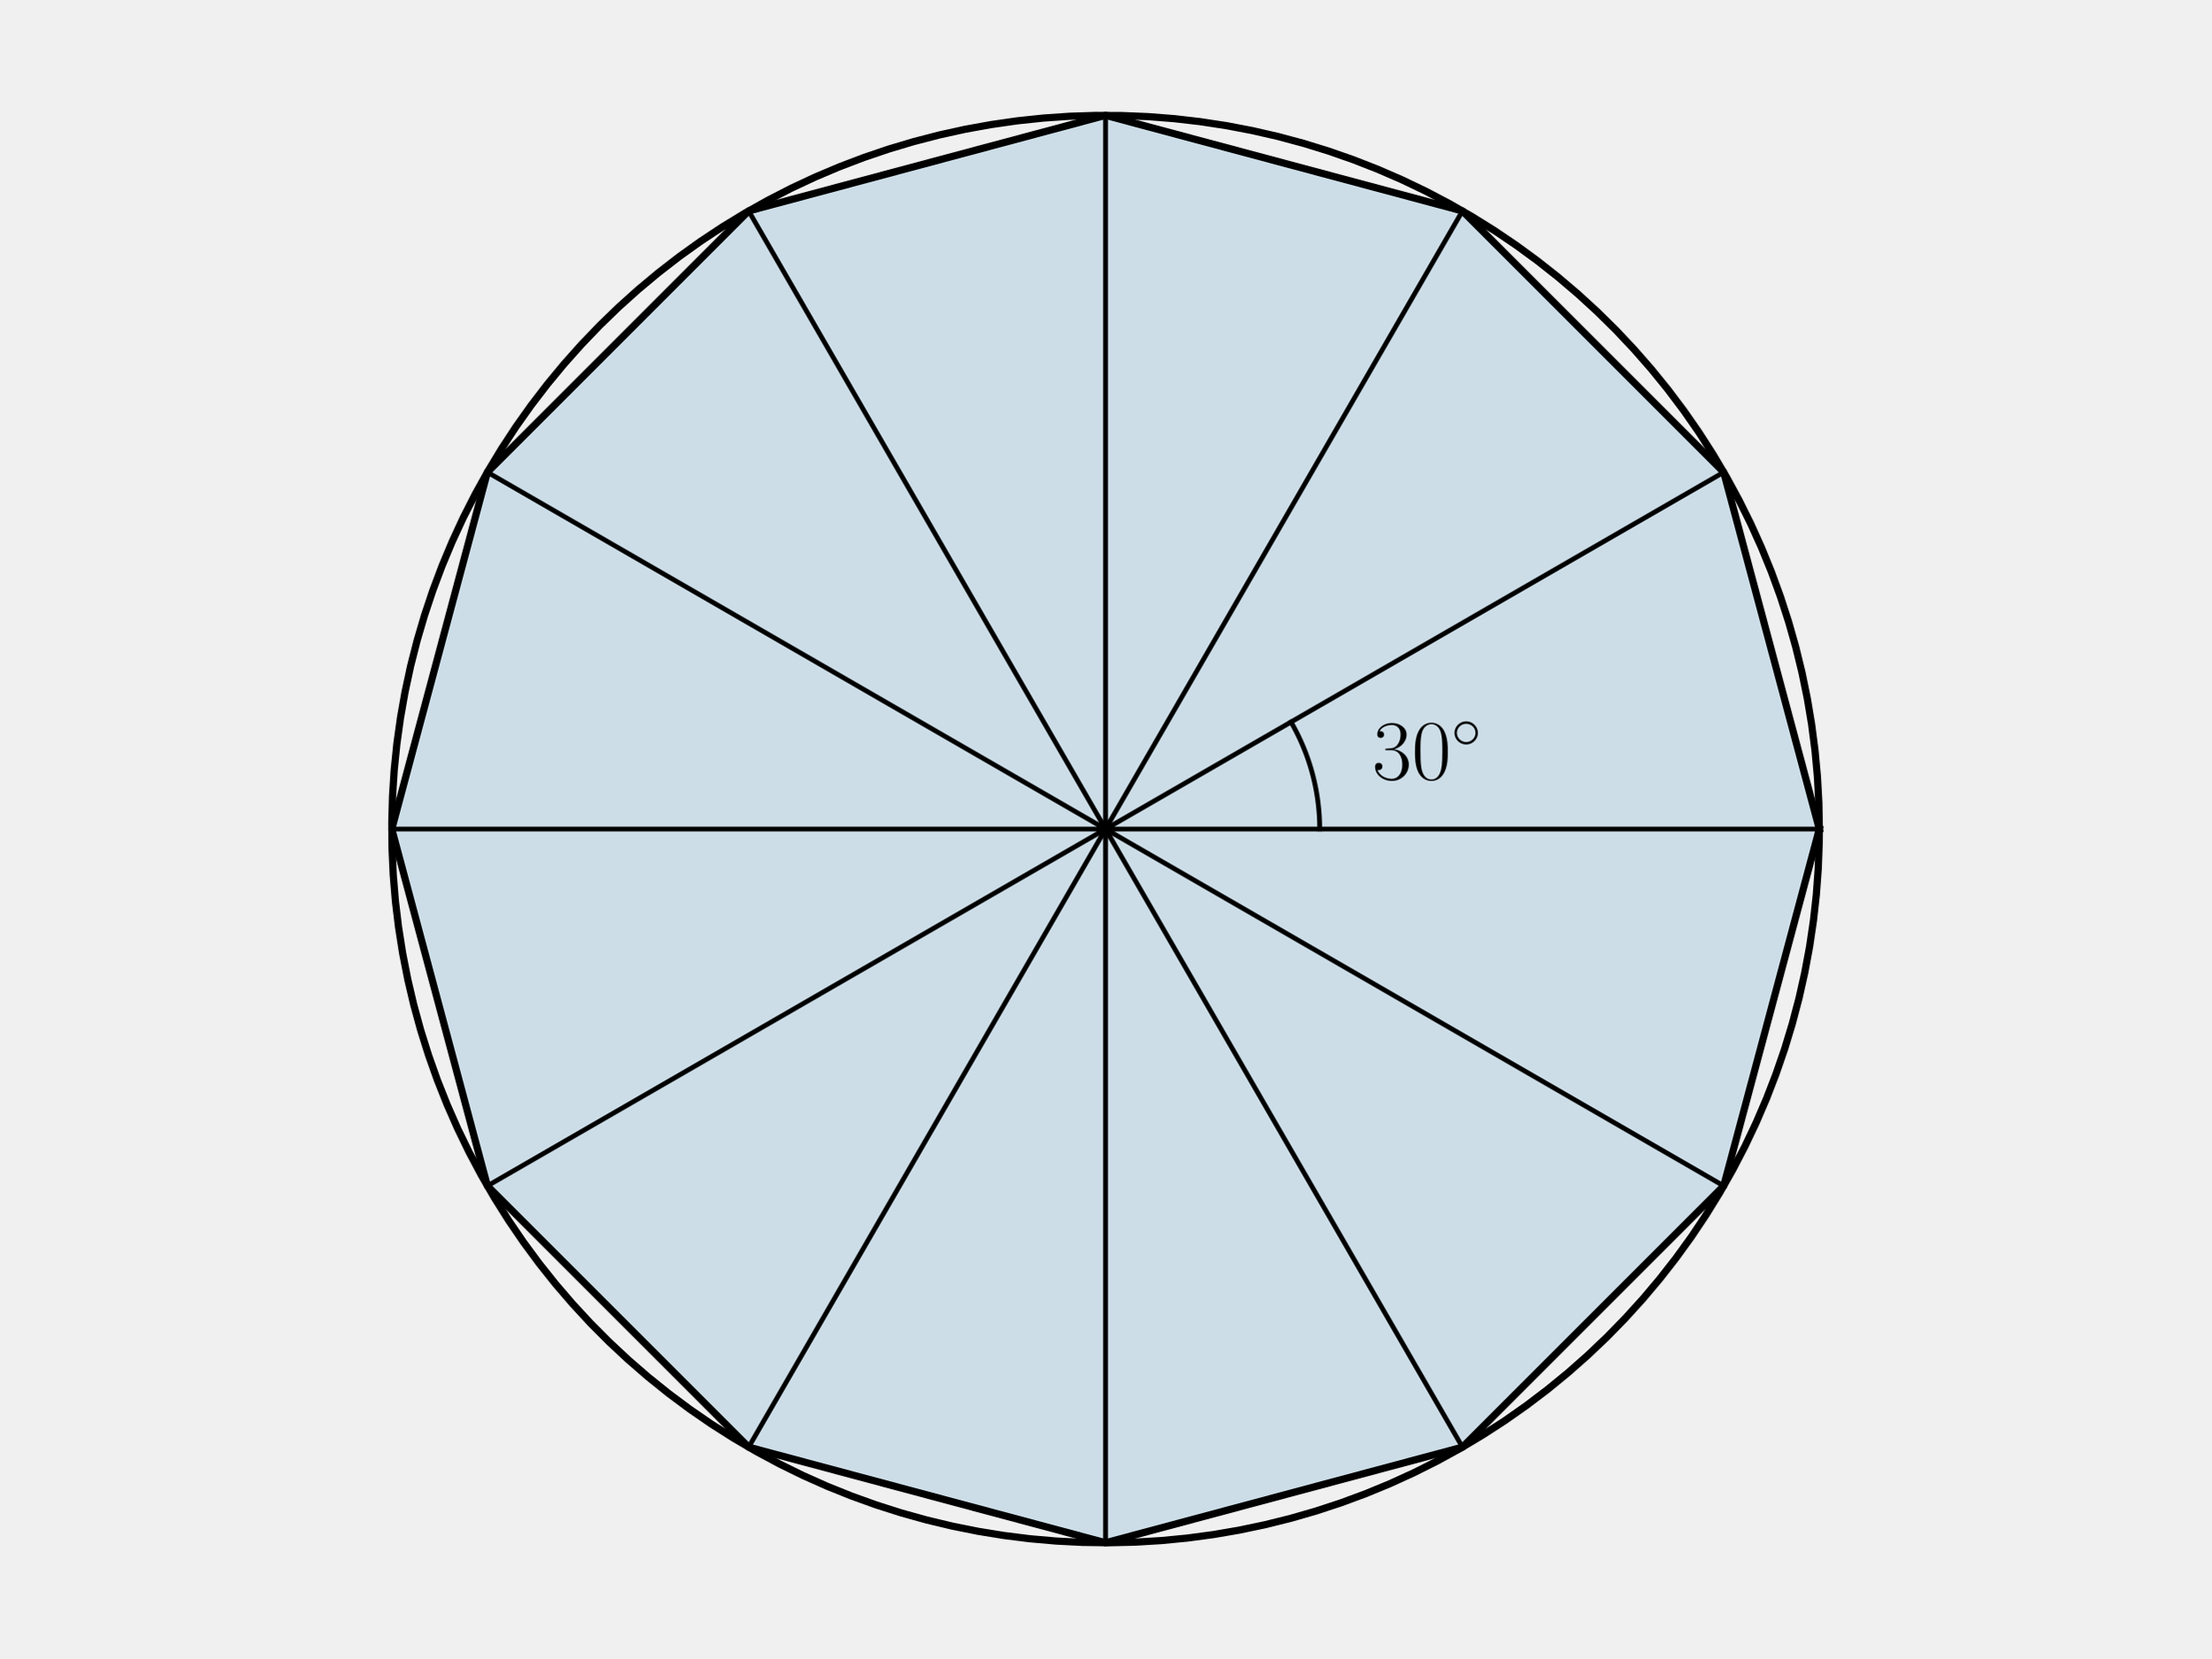
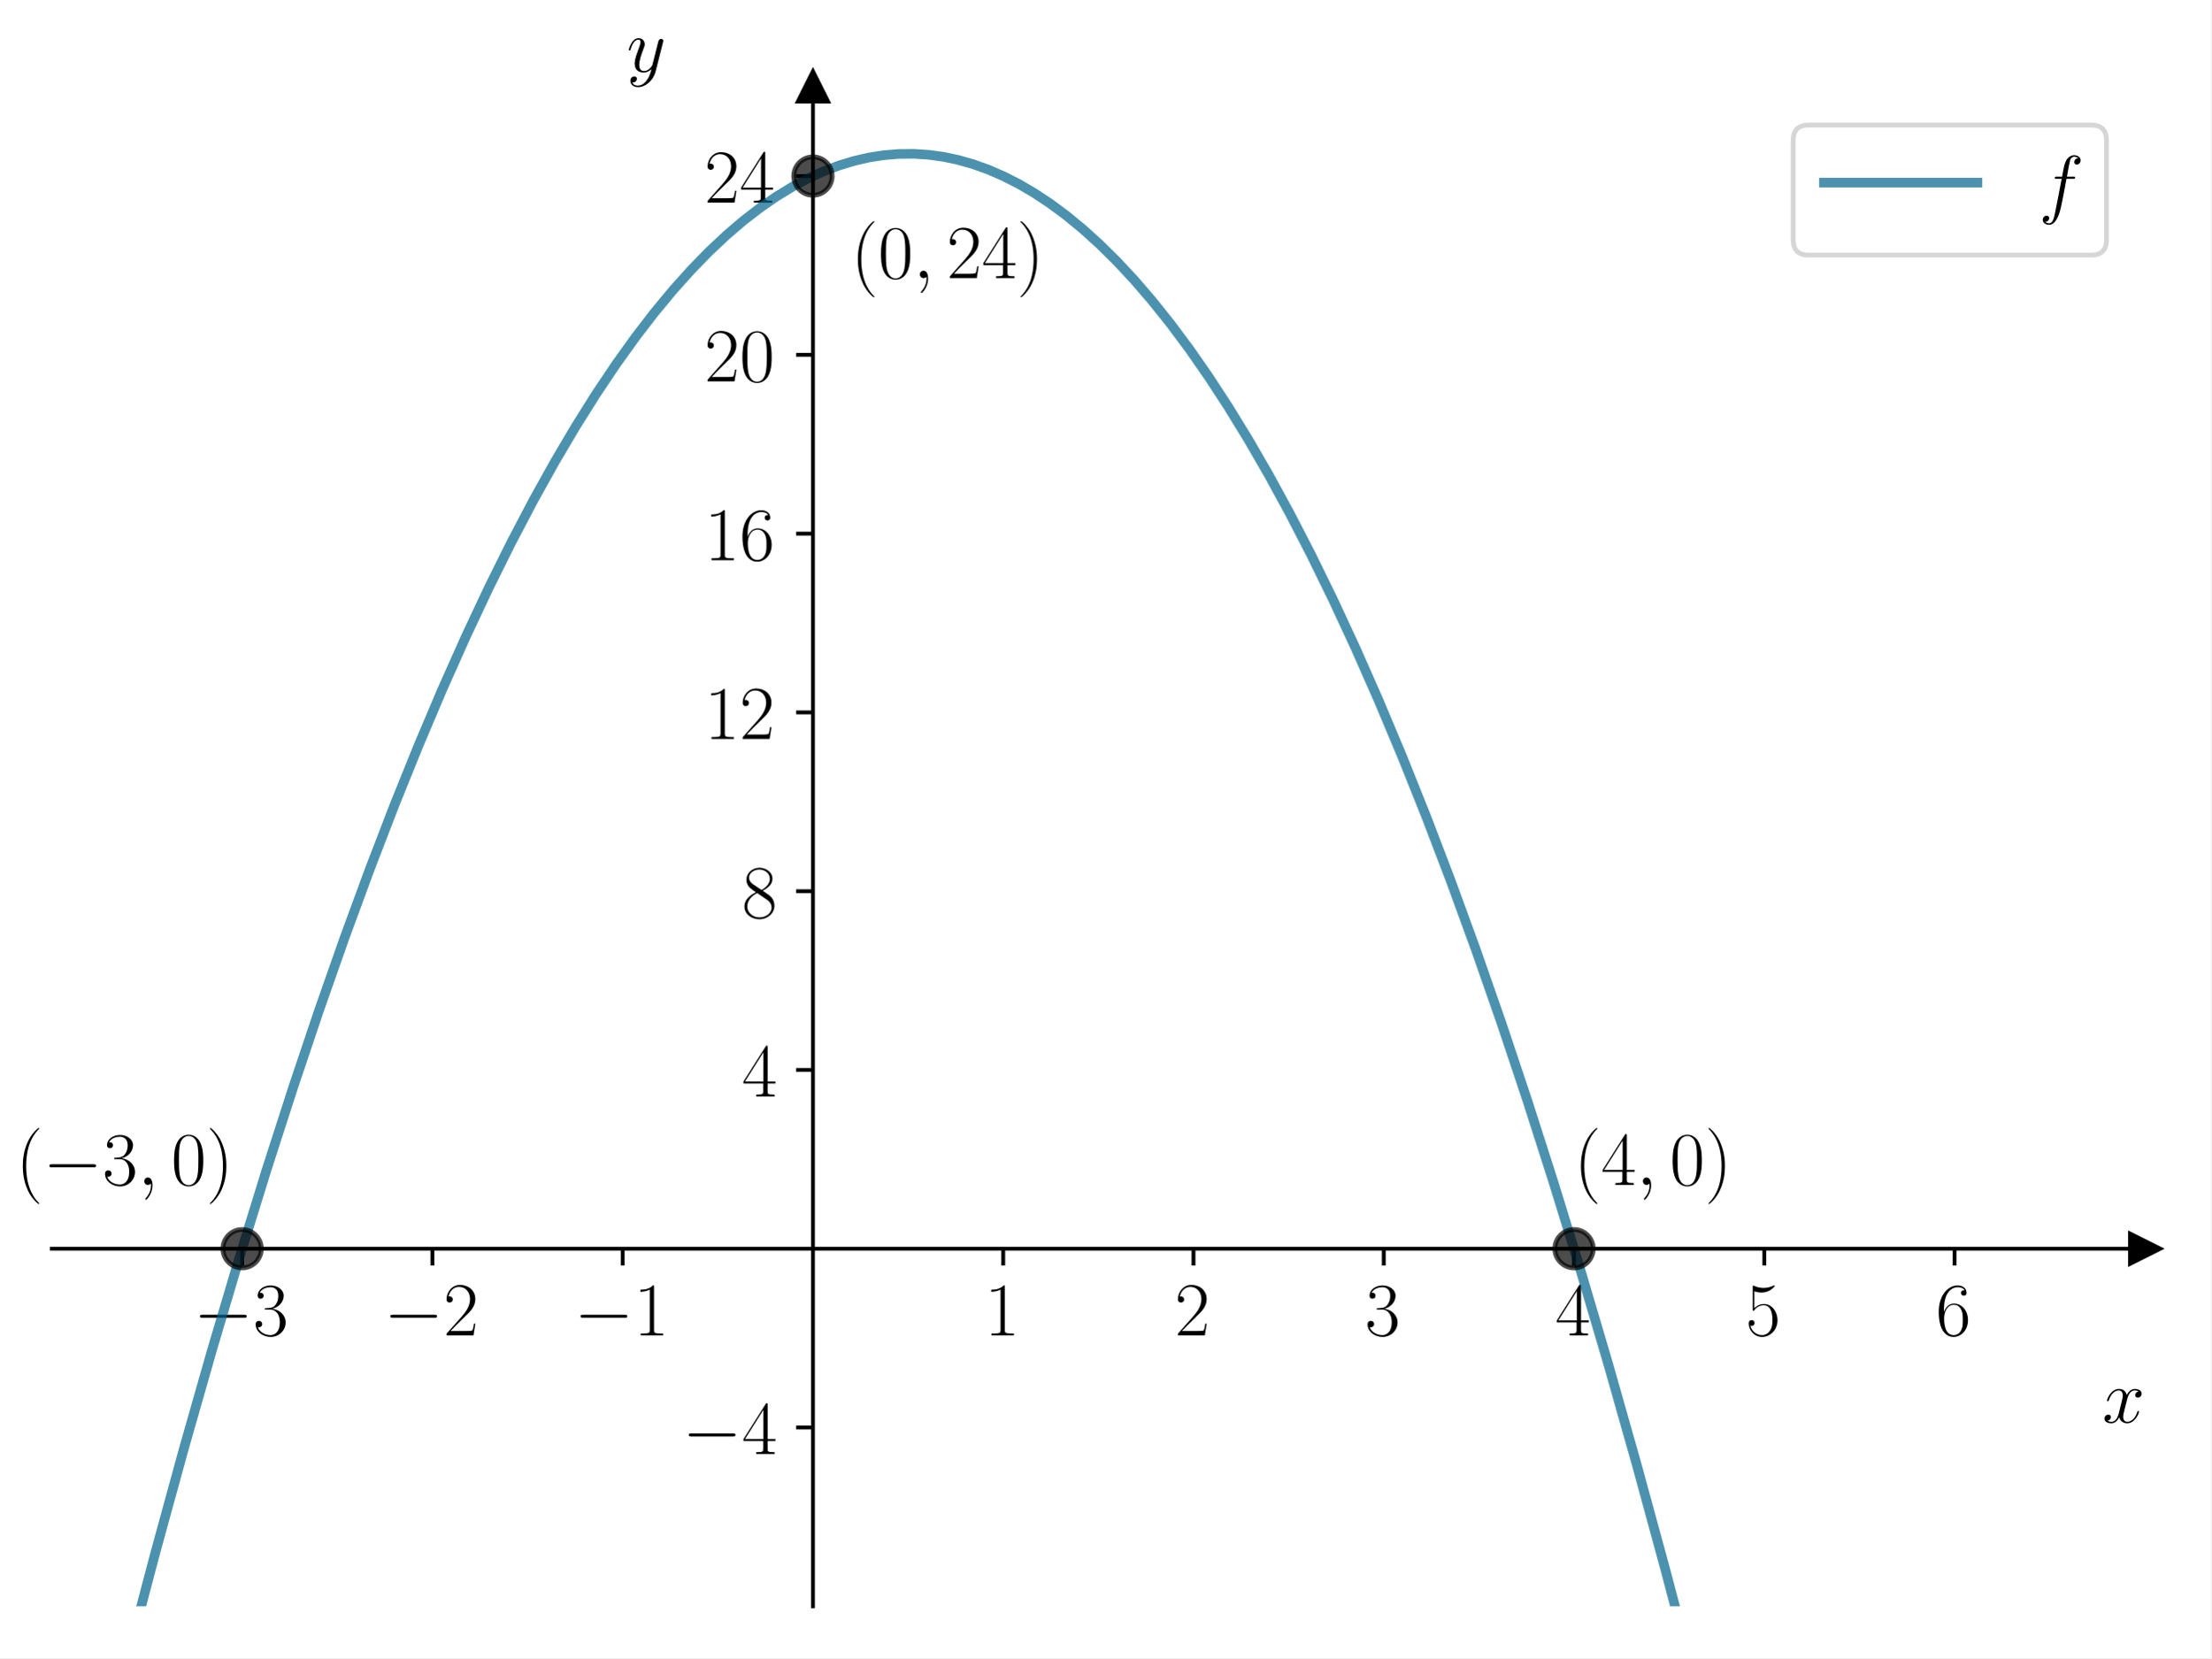
<svg xmlns="http://www.w3.org/2000/svg" xmlns:xlink="http://www.w3.org/1999/xlink" width="460.8pt" height="345.6pt" viewBox="0 0 460.8 345.6" version="1.1">
  <defs>
    <style type="text/css">*{stroke-linejoin: round; stroke-linecap: butt}</style>
  </defs>
  <g id="figure_1">
    <g id="patch_1">
-       <path d="M 0 345.6  L 460.8 345.6  L 460.8 0  L 0 0  L 0 345.6  z " style="fill: none" />
+       <path d="M 0 345.6  L 460.8 345.6  L 460.8 0  L 0 0  z " style="fill: #ffffff" />
    </g>
    <g id="axes_1">
      <g id="patch_2">
-         <path d="M 379.161 172.8  L 359.231 98.419  L 304.781 43.969  L 230.4 24.039  L 156.019 43.969  L 101.569 98.419  L 81.639 172.8  L 101.569 247.181  L 156.019 301.631  L 230.4 321.561  L 304.781 301.631  L 359.231 247.181  z " clip-path="url(#p19d1195393)" style="fill: #0072b2; opacity: 0.15; stroke: #0072b2; stroke-linejoin: miter" />
-       </g>
-       <g id="line2d_1">
-         <path d="M 379.161 172.8  L 379.06 167.319  L 378.757 161.846  L 378.253 156.387  L 377.548 150.951  L 376.643 145.544  L 375.54 140.175  L 374.239 134.85  L 372.743 129.576  L 371.054 124.361  L 369.174 119.212  L 367.105 114.135  L 364.851 109.138  L 362.414 104.228  L 359.798 99.411  L 357.007 94.693  L 354.043 90.081  L 350.911 85.582  L 347.616 81.201  L 344.162 76.945  L 340.553 72.819  L 336.794 68.828  L 332.892 64.979  L 328.85 61.276  L 324.674 57.724  L 320.37 54.329  L 315.944 51.095  L 311.402 48.026  L 306.75 45.126  L 301.994 42.4  L 297.141 39.851  L 292.198 37.482  L 287.17 35.297  L 282.066 33.299  L 276.891 31.49  L 271.653 29.873  L 266.359 28.45  L 261.016 27.223  L 255.632 26.194  L 250.213 25.364  L 244.768 24.734  L 239.303 24.305  L 233.826 24.078  L 228.344 24.053  L 222.865 24.23  L 217.397 24.608  L 211.946 25.188  L 206.52 25.968  L 201.126 26.947  L 195.772 28.125  L 190.466 29.499  L 185.213 31.068  L 180.022 32.829  L 174.899 34.78  L 169.852 36.918  L 164.886 39.241  L 160.01 41.746  L 155.229 44.428  L 150.551 47.285  L 145.981 50.312  L 141.525 53.505  L 137.19 56.861  L 132.982 60.374  L 128.906 64.039  L 124.968 67.852  L 121.173 71.808  L 117.526 75.901  L 114.033 80.125  L 110.697 84.476  L 107.524 88.946  L 104.518 93.53  L 101.683 98.222  L 99.023 103.015  L 96.541 107.902  L 94.241 112.878  L 92.126 117.935  L 90.198 123.067  L 88.461 128.266  L 86.917 133.526  L 85.567 138.839  L 84.414 144.198  L 83.46 149.596  L 82.704 155.026  L 82.15 160.479  L 81.797 165.95  L 81.645 171.429  L 81.696 176.911  L 81.948 182.387  L 82.402 187.85  L 83.057 193.292  L 83.912 198.707  L 84.966 204.087  L 86.217 209.424  L 87.665 214.711  L 89.306 219.941  L 91.138 225.108  L 93.16 230.203  L 95.368 235.22  L 97.76 240.153  L 100.331 244.994  L 103.079 249.737  L 106 254.376  L 109.09 258.904  L 112.345 263.315  L 115.76 267.603  L 119.331 271.762  L 123.052 275.787  L 126.919 279.672  L 130.927 283.412  L 135.07 287.002  L 139.342 290.437  L 143.738 293.712  L 148.252 296.823  L 152.877 299.765  L 157.607 302.535  L 162.437 305.129  L 167.358 307.543  L 172.365 309.774  L 177.451 311.819  L 182.609 313.676  L 187.832 315.341  L 193.113 316.812  L 198.444 318.088  L 203.818 319.167  L 209.229 320.047  L 214.668 320.727  L 220.129 321.206  L 225.604 321.484  L 231.085 321.56  L 236.566 321.433  L 242.038 321.105  L 247.494 320.576  L 252.927 319.846  L 258.329 318.916  L 263.693 317.788  L 269.013 316.463  L 274.279 314.943  L 279.487 313.229  L 284.627 311.326  L 289.694 309.234  L 294.68 306.956  L 299.579 304.497  L 304.385 301.859  L 309.089 299.045  L 313.687 296.061  L 318.172 292.908  L 322.538 289.593  L 326.778 286.119  L 330.888 282.491  L 334.861 278.714  L 338.692 274.794  L 342.376 270.735  L 345.909 266.543  L 349.284 262.223  L 352.498 257.783  L 355.546 253.226  L 358.424 248.561  L 361.129 243.793  L 363.655 238.928  L 366.001 233.974  L 368.163 228.936  L 370.138 223.822  L 371.923 218.639  L 373.515 213.394  L 374.914 208.094  L 376.116 202.745  L 377.12 197.356  L 377.926 191.934  L 378.53 186.486  L 378.934 181.019  L 379.136 175.541  L 379.161 172.8  L 379.161 172.8  " clip-path="url(#p19d1195393)" style="fill: none; stroke: #000000; stroke-width: 1.5; stroke-linecap: square" />
-       </g>
-       <g id="line2d_2">
-         <path d="M 230.4 172.8  L 379.161 172.8  " clip-path="url(#p19d1195393)" style="fill: none; stroke: #000000; stroke-linecap: square" />
-       </g>
-       <g id="line2d_3">
-         <path d="M 230.4 172.8  L 359.231 98.419  " clip-path="url(#p19d1195393)" style="fill: none; stroke: #000000; stroke-linecap: square" />
-       </g>
-       <g id="line2d_4">
-         <path d="M 230.4 172.8  L 304.781 43.969  " clip-path="url(#p19d1195393)" style="fill: none; stroke: #000000; stroke-linecap: square" />
-       </g>
-       <g id="line2d_5">
-         <path d="M 230.4 172.8  L 230.4 24.039  " clip-path="url(#p19d1195393)" style="fill: none; stroke: #000000; stroke-linecap: square" />
-       </g>
-       <g id="line2d_6">
-         <path d="M 230.4 172.8  L 156.019 43.969  " clip-path="url(#p19d1195393)" style="fill: none; stroke: #000000; stroke-linecap: square" />
-       </g>
-       <g id="line2d_7">
-         <path d="M 230.4 172.8  L 101.569 98.419  " clip-path="url(#p19d1195393)" style="fill: none; stroke: #000000; stroke-linecap: square" />
-       </g>
-       <g id="line2d_8">
-         <path d="M 230.4 172.8  L 81.639 172.8  " clip-path="url(#p19d1195393)" style="fill: none; stroke: #000000; stroke-linecap: square" />
-       </g>
-       <g id="line2d_9">
-         <path d="M 230.4 172.8  L 101.569 247.181  " clip-path="url(#p19d1195393)" style="fill: none; stroke: #000000; stroke-linecap: square" />
-       </g>
-       <g id="line2d_10">
-         <path d="M 230.4 172.8  L 156.019 301.631  " clip-path="url(#p19d1195393)" style="fill: none; stroke: #000000; stroke-linecap: square" />
-       </g>
-       <g id="line2d_11">
-         <path d="M 230.4 172.8  L 230.4 321.561  " clip-path="url(#p19d1195393)" style="fill: none; stroke: #000000; stroke-linecap: square" />
-       </g>
-       <g id="line2d_12">
-         <path d="M 230.4 172.8  L 304.781 301.631  " clip-path="url(#p19d1195393)" style="fill: none; stroke: #000000; stroke-linecap: square" />
-       </g>
-       <g id="line2d_13">
-         <path d="M 230.4 172.8  L 359.231 247.181  " clip-path="url(#p19d1195393)" style="fill: none; stroke: #000000; stroke-linecap: square" />
-       </g>
-       <g id="line2d_14">
-         <path d="M 379.161 172.8  L 359.231 98.419  L 304.781 43.969  L 230.4 24.039  L 156.019 43.969  L 101.569 98.419  L 81.639 172.8  L 101.569 247.181  L 156.019 301.631  L 230.4 321.561  L 304.781 301.631  L 359.231 247.181  L 379.161 172.8  " clip-path="url(#p19d1195393)" style="fill: none; stroke: #000000; stroke-width: 1.5; stroke-linecap: square" />
-       </g>
-       <g id="line2d_15">
-         <path d="M 275.028 172.8  L 275.028 172.564  L 275.026 172.328  L 275.023 172.092  L 275.018 171.856  L 275.013 171.62  L 275.006 171.384  L 274.998 171.148  L 274.988 170.912  L 274.978 170.676  L 274.966 170.441  L 274.953 170.205  L 274.939 169.969  L 274.923 169.734  L 274.906 169.499  L 274.888 169.263  L 274.869 169.028  L 274.848 168.793  L 274.826 168.558  L 274.803 168.323  L 274.779 168.088  L 274.753 167.853  L 274.727 167.619  L 274.699 167.385  L 274.669 167.15  L 274.639 166.916  L 274.607 166.682  L 274.574 166.449  L 274.54 166.215  L 274.504 165.982  L 274.468 165.749  L 274.43 165.516  L 274.391 165.283  L 274.35 165.05  L 274.309 164.818  L 274.266 164.586  L 274.222 164.354  L 274.177 164.122  L 274.13 163.891  L 274.082 163.66  L 274.033 163.429  L 273.983 163.198  L 273.932 162.968  L 273.879 162.738  L 273.825 162.508  L 273.77 162.278  L 273.714 162.049  L 273.657 161.82  L 273.598 161.592  L 273.538 161.363  L 273.477 161.135  L 273.415 160.908  L 273.351 160.68  L 273.287 160.453  L 273.221 160.227  L 273.154 160  L 273.085 159.774  L 273.016 159.549  L 272.945 159.324  L 272.873 159.099  L 272.8 158.874  L 272.726 158.65  L 272.65 158.427  L 272.574 158.203  L 272.496 157.981  L 272.417 157.758  L 272.337 157.536  L 272.256 157.315  L 272.173 157.093  L 272.09 156.873  L 272.005 156.652  L 271.919 156.433  L 271.832 156.213  L 271.743 155.994  L 271.654 155.776  L 271.563 155.558  L 271.471 155.341  L 271.379 155.124  L 271.284 154.907  L 271.189 154.691  L 271.093 154.476  L 270.995 154.261  L 270.897 154.046  L 270.797 153.832  L 270.696 153.619  L 270.594 153.406  L 270.491 153.194  L 270.387 152.982  L 270.281 152.771  L 270.175 152.56  L 270.067 152.35  L 269.959 152.141  L 269.849 151.932  L 269.738 151.723  L 269.626 151.516  L 269.513 151.308  L 269.398 151.102  L 269.283 150.896  L 269.167 150.691  L 269.049 150.486  " clip-path="url(#p19d1195393)" style="fill: none; stroke: #000000; stroke-linecap: square" />
-       </g>
-       <g id="text_1">
-         <g transform="translate(285.9801 162.4065) scale(0.18 -0.18)">
+         <path d="M 10.8 334.8  L 447 334.8  L 447 18.065  L 10.8 18.065  z " style="fill: #ffffff" />
+       </g>
+       <g id="matplotlib.axis_1">
+         <g id="xtick_1">
+           <g id="line2d_1">
+             <defs>
+               <path id="mdf2d2d6693" d="M 0 0  L 0 3.5  " style="stroke: #000000; stroke-width: 0.8" />
+             </defs>
+             <g>
+               <use xlink:href="#mdf2d2d6693" x="50.455" y="260.274" style="stroke: #000000; stroke-width: 0.8" />
+             </g>
+           </g>
+           <g id="text_1">
+             <g transform="translate(40.35355 278.3436) scale(0.16 -0.16)">
+               <defs>
+                 <path id="CMSY10-0" d="M 4218 1472  C 4326 1472 4442 1472 4442 1600  C 4442 1728 4326 1728 4218 1728  L 755 1728  C 646 1728 531 1728 531 1600  C 531 1472 646 1472 755 1472  L 4218 1472  z " transform="scale(0.015625)" />
+                 <path id="CMR17-33" d="M 1414 2157  C 1984 2157 2234 1662 2234 1090  C 2234 320 1824 25 1453 25  C 1114 25 563 194 390 693  C 422 680 454 680 486 680  C 640 680 755 782 755 948  C 755 1133 614 1216 486 1216  C 378 1216 211 1165 211 926  C 211 335 787 -128 1466 -128  C 2176 -128 2720 430 2720 1085  C 2720 1707 2208 2157 1600 2227  C 2086 2328 2554 2756 2554 3329  C 2554 3820 2048 4179 1472 4179  C 890 4179 378 3829 378 3329  C 378 3110 544 3072 627 3072  C 762 3072 877 3155 877 3321  C 877 3486 762 3569 627 3569  C 602 3569 570 3569 544 3557  C 730 3959 1235 4032 1459 4032  C 1683 4032 2106 3925 2106 3320  C 2106 3143 2080 2828 1862 2550  C 1670 2304 1453 2304 1242 2284  C 1210 2284 1062 2269 1037 2269  C 992 2263 966 2257 966 2208  C 966 2163 973 2157 1101 2157  L 1414 2157  z " transform="scale(0.015625)" />
+               </defs>
+               <use xlink:href="#CMSY10-0" transform="scale(0.996264)" />
+               <use xlink:href="#CMR17-33" transform="translate(77.48747 0) scale(0.996264)" />
+             </g>
+           </g>
+         </g>
+         <g id="xtick_2">
+           <g id="line2d_2">
+             <g>
+               <use xlink:href="#mdf2d2d6693" x="90.109" y="260.274" style="stroke: #000000; stroke-width: 0.8" />
+             </g>
+           </g>
+           <g id="text_2">
+             <g transform="translate(80.0081 278.3436) scale(0.16 -0.16)">
+               <defs>
+                 <path id="CMR17-32" d="M 2669 989  L 2554 989  C 2490 536 2438 459 2413 420  C 2381 369 1920 369 1830 369  L 602 369  C 832 619 1280 1072 1824 1597  C 2214 1967 2669 2402 2669 3035  C 2669 3790 2067 4224 1395 4224  C 691 4224 262 3604 262 3030  C 262 2780 448 2748 525 2748  C 589 2748 781 2787 781 3010  C 781 3207 614 3264 525 3264  C 486 3264 448 3258 422 3245  C 544 3790 915 4058 1306 4058  C 1862 4058 2227 3617 2227 3035  C 2227 2479 1901 2000 1536 1584  L 262 146  L 262 0  L 2515 0  L 2669 989  z " transform="scale(0.015625)" />
+               </defs>
+               <use xlink:href="#CMSY10-0" transform="scale(0.996264)" />
+               <use xlink:href="#CMR17-32" transform="translate(77.48747 0) scale(0.996264)" />
+             </g>
+           </g>
+         </g>
+         <g id="xtick_3">
+           <g id="line2d_3">
+             <g>
+               <use xlink:href="#mdf2d2d6693" x="129.764" y="260.274" style="stroke: #000000; stroke-width: 0.8" />
+             </g>
+           </g>
+           <g id="text_3">
+             <g transform="translate(119.6626 278.3436) scale(0.16 -0.16)">
+               <defs>
+                 <path id="CMR17-31" d="M 1702 4058  C 1702 4192 1696 4192 1606 4192  C 1357 3916 979 3827 621 3827  C 602 3827 570 3827 563 3808  C 557 3795 557 3782 557 3648  C 755 3648 1088 3686 1344 3839  L 1344 461  C 1344 236 1331 160 781 160  L 589 160  L 589 0  C 896 0 1216 0 1523 0  C 1830 0 2150 0 2458 0  L 2458 160  L 2266 160  C 1715 160 1702 230 1702 458  L 1702 4058  z " transform="scale(0.015625)" />
+               </defs>
+               <use xlink:href="#CMSY10-0" transform="scale(0.996264)" />
+               <use xlink:href="#CMR17-31" transform="translate(77.48747 0) scale(0.996264)" />
+             </g>
+           </g>
+         </g>
+         <g id="xtick_4">
+           <g id="line2d_4">
+             <g>
+               <use xlink:href="#mdf2d2d6693" x="209.073" y="260.274" style="stroke: #000000; stroke-width: 0.8" />
+             </g>
+           </g>
+           <g id="text_4">
+             <g transform="translate(205.1707 278.3436) scale(0.16 -0.16)">
+               <use xlink:href="#CMR17-31" transform="scale(0.996264)" />
+             </g>
+           </g>
+         </g>
+         <g id="xtick_5">
+           <g id="line2d_5">
+             <g>
+               <use xlink:href="#mdf2d2d6693" x="248.727" y="260.274" style="stroke: #000000; stroke-width: 0.8" />
+             </g>
+           </g>
+           <g id="text_5">
+             <g transform="translate(244.8253 278.3436) scale(0.16 -0.16)">
+               <use xlink:href="#CMR17-32" transform="scale(0.996264)" />
+             </g>
+           </g>
+         </g>
+         <g id="xtick_6">
+           <g id="line2d_6">
+             <g>
+               <use xlink:href="#mdf2d2d6693" x="288.382" y="260.274" style="stroke: #000000; stroke-width: 0.8" />
+             </g>
+           </g>
+           <g id="text_6">
+             <g transform="translate(284.4798 278.3436) scale(0.16 -0.16)">
+               <use xlink:href="#CMR17-33" transform="scale(0.996264)" />
+             </g>
+           </g>
+         </g>
+         <g id="xtick_7">
+           <g id="line2d_7">
+             <g>
+               <use xlink:href="#mdf2d2d6693" x="328.036" y="260.274" style="stroke: #000000; stroke-width: 0.8" />
+             </g>
+           </g>
+           <g id="text_7">
+             <g transform="translate(324.1344 278.3436) scale(0.16 -0.16)">
+               <defs>
+                 <path id="CMR17-34" d="M 2150 4122  C 2150 4256 2144 4256 2029 4256  L 128 1254  L 128 1088  L 1779 1088  L 1779 457  C 1779 224 1766 160 1318 160  L 1197 160  L 1197 0  C 1402 0 1747 0 1965 0  C 2182 0 2528 0 2733 0  L 2733 160  L 2611 160  C 2163 160 2150 224 2150 457  L 2150 1088  L 2803 1088  L 2803 1254  L 2150 1254  L 2150 4122  z M 1798 3703  L 1798 1254  L 256 1254  L 1798 3703  z " transform="scale(0.015625)" />
+               </defs>
+               <use xlink:href="#CMR17-34" transform="scale(0.996264)" />
+             </g>
+           </g>
+         </g>
+         <g id="xtick_8">
+           <g id="line2d_8">
+             <g>
+               <use xlink:href="#mdf2d2d6693" x="367.691" y="260.274" style="stroke: #000000; stroke-width: 0.8" />
+             </g>
+           </g>
+           <g id="text_8">
+             <g transform="translate(363.7889 278.3436) scale(0.16 -0.16)">
+               <defs>
+                 <path id="CMR17-35" d="M 730 3692  C 794 3666 1056 3584 1325 3584  C 1920 3584 2246 3911 2432 4100  C 2432 4157 2432 4192 2394 4192  C 2387 4192 2374 4192 2323 4163  C 2099 4058 1837 3973 1517 3973  C 1325 3973 1037 3999 723 4139  C 653 4171 640 4171 634 4171  C 602 4171 595 4164 595 4037  L 595 2203  C 595 2089 595 2057 659 2057  C 691 2057 704 2070 736 2114  C 941 2401 1222 2522 1542 2522  C 1766 2522 2246 2382 2246 1289  C 2246 1085 2246 715 2054 421  C 1894 159 1645 25 1370 25  C 947 25 518 320 403 814  C 429 807 480 795 506 795  C 589 795 749 840 749 1038  C 749 1210 627 1280 506 1280  C 358 1280 262 1190 262 1011  C 262 454 704 -128 1382 -128  C 2042 -128 2669 440 2669 1264  C 2669 2030 2170 2624 1549 2624  C 1222 2624 947 2503 730 2274  L 730 3692  z " transform="scale(0.015625)" />
+               </defs>
+               <use xlink:href="#CMR17-35" transform="scale(0.996264)" />
+             </g>
+           </g>
+         </g>
+         <g id="xtick_9">
+           <g id="line2d_9">
+             <g>
+               <use xlink:href="#mdf2d2d6693" x="407.345" y="260.274" style="stroke: #000000; stroke-width: 0.8" />
+             </g>
+           </g>
+           <g id="text_9">
+             <g transform="translate(403.4435 278.3436) scale(0.16 -0.16)">
+               <defs>
+                 <path id="CMR17-36" d="M 678 2176  C 678 3690 1395 4032 1811 4032  C 1946 4032 2272 4009 2400 3776  C 2298 3776 2106 3776 2106 3553  C 2106 3381 2246 3323 2336 3323  C 2394 3323 2566 3348 2566 3560  C 2566 3954 2246 4179 1805 4179  C 1043 4179 243 3390 243 1984  C 243 253 966 -128 1478 -128  C 2099 -128 2688 427 2688 1283  C 2688 2081 2170 2662 1517 2662  C 1126 2662 838 2407 678 1960  L 678 2176  z M 1478 25  C 691 25 691 1200 691 1436  C 691 1896 909 2560 1504 2560  C 1613 2560 1926 2560 2138 2120  C 2253 1870 2253 1609 2253 1289  C 2253 944 2253 690 2118 434  C 1978 171 1773 25 1478 25  z " transform="scale(0.015625)" />
+               </defs>
+               <use xlink:href="#CMR17-36" transform="scale(0.996264)" />
+             </g>
+           </g>
+         </g>
+         <g id="text_10">
+           <g transform="translate(438.1306 296.5127) scale(0.16 -0.16)">
+             <defs>
+               <path id="CMMI12-78" d="M 3034 2606  C 2829 2567 2752 2414 2752 2293  C 2752 2139 2874 2088 2963 2088  C 3155 2088 3290 2254 3290 2427  C 3290 2695 2982 2816 2714 2816  C 2323 2816 2106 2433 2048 2312  C 1901 2816 1504 2816 1389 2816  C 736 2816 390 1980 390 1839  C 390 1814 416 1782 461 1782  C 512 1782 525 1820 538 1846  C 755 2555 1184 2689 1370 2689  C 1658 2689 1715 2420 1715 2267  C 1715 2127 1677 1980 1600 1673  L 1382 798  C 1286 415 1101 64 762 64  C 730 64 570 64 435 147  C 666 192 717 383 717 460  C 717 588 621 664 499 664  C 346 664 179 530 179 326  C 179 57 480 -64 755 -64  C 1062 -64 1280 179 1414 441  C 1517 64 1837 -64 2074 -64  C 2726 -64 3072 773 3072 913  C 3072 945 3046 971 3008 971  C 2950 971 2944 939 2925 888  C 2752 326 2381 64 2093 64  C 1869 64 1747 230 1747 492  C 1747 632 1773 734 1875 1156  L 2099 2024  C 2195 2408 2413 2689 2707 2689  C 2720 2689 2899 2689 3034 2606  z " transform="scale(0.015625)" />
+             </defs>
+             <use xlink:href="#CMMI12-78" transform="scale(0.996264)" />
+           </g>
+         </g>
+       </g>
+       <g id="matplotlib.axis_2">
+         <g id="ytick_1">
+           <g id="line2d_10">
+             <defs>
+               <path id="mc494f4c167" d="M 0 0  L -3.5 0  " style="stroke: #000000; stroke-width: 0.8" />
+             </defs>
+             <g>
+               <use xlink:href="#mc494f4c167" x="169.418" y="297.537" style="stroke: #000000; stroke-width: 0.8" />
+             </g>
+           </g>
+           <g id="text_11">
+             <g transform="translate(142.2162 303.0718) scale(0.16 -0.16)">
+               <use xlink:href="#CMSY10-0" transform="scale(0.996264)" />
+               <use xlink:href="#CMR17-34" transform="translate(77.48747 0) scale(0.996264)" />
+             </g>
+           </g>
+         </g>
+         <g id="ytick_2">
+           <g id="line2d_11">
+             <g>
+               <use xlink:href="#mc494f4c167" x="169.418" y="223.011" style="stroke: #000000; stroke-width: 0.8" />
+             </g>
+           </g>
+           <g id="text_12">
+             <g transform="translate(154.6142 228.5458) scale(0.16 -0.16)">
+               <use xlink:href="#CMR17-34" transform="scale(0.996264)" />
+             </g>
+           </g>
+         </g>
+         <g id="ytick_3">
+           <g id="line2d_12">
+             <g>
+               <use xlink:href="#mc494f4c167" x="169.418" y="185.748" style="stroke: #000000; stroke-width: 0.8" />
+             </g>
+           </g>
+           <g id="text_13">
+             <g transform="translate(154.6142 191.2828) scale(0.16 -0.16)">
+               <defs>
+                 <path id="CMR17-38" d="M 1741 2264  C 2144 2467 2554 2773 2554 3263  C 2554 3841 1990 4179 1472 4179  C 890 4179 378 3759 378 3180  C 378 3021 416 2747 666 2505  C 730 2442 998 2251 1171 2130  C 883 1983 211 1634 211 934  C 211 279 838 -128 1459 -128  C 2144 -128 2720 362 2720 1010  C 2720 1590 2330 1857 2074 2029  L 1741 2264  z M 902 2822  C 851 2854 595 3051 595 3351  C 595 3739 998 4032 1459 4032  C 1965 4032 2336 3676 2336 3262  C 2336 2669 1670 2331 1638 2331  C 1632 2331 1626 2331 1574 2370  L 902 2822  z M 2080 1519  C 2176 1449 2483 1240 2483 851  C 2483 381 2010 25 1472 25  C 890 25 448 438 448 940  C 448 1443 838 1862 1280 2060  L 2080 1519  z " transform="scale(0.015625)" />
+               </defs>
+               <use xlink:href="#CMR17-38" transform="scale(0.996264)" />
+             </g>
+           </g>
+         </g>
+         <g id="ytick_4">
+           <g id="line2d_13">
+             <g>
+               <use xlink:href="#mc494f4c167" x="169.418" y="148.485" style="stroke: #000000; stroke-width: 0.8" />
+             </g>
+           </g>
+           <g id="text_14">
+             <g transform="translate(146.8102 154.0198) scale(0.16 -0.16)">
+               <use xlink:href="#CMR17-31" transform="scale(0.996264)" />
+               <use xlink:href="#CMR17-32" transform="translate(45.69048 0) scale(0.996264)" />
+             </g>
+           </g>
+         </g>
+         <g id="ytick_5">
+           <g id="line2d_14">
+             <g>
+               <use xlink:href="#mc494f4c167" x="169.418" y="111.222" style="stroke: #000000; stroke-width: 0.8" />
+             </g>
+           </g>
+           <g id="text_15">
+             <g transform="translate(146.8102 116.7568) scale(0.16 -0.16)">
+               <use xlink:href="#CMR17-31" transform="scale(0.996264)" />
+               <use xlink:href="#CMR17-36" transform="translate(45.69048 0) scale(0.996264)" />
+             </g>
+           </g>
+         </g>
+         <g id="ytick_6">
+           <g id="line2d_15">
+             <g>
+               <use xlink:href="#mc494f4c167" x="169.418" y="73.959" style="stroke: #000000; stroke-width: 0.8" />
+             </g>
+           </g>
+           <g id="text_16">
+             <g transform="translate(146.8102 79.49382) scale(0.16 -0.16)">
+               <defs>
+                 <path id="CMR17-30" d="M 2688 2025  C 2688 2416 2682 3080 2413 3591  C 2176 4039 1798 4198 1466 4198  C 1158 4198 768 4058 525 3597  C 269 3118 243 2524 243 2025  C 243 1661 250 1106 448 619  C 723 -39 1216 -128 1466 -128  C 1760 -128 2208 -7 2470 600  C 2662 1042 2688 1559 2688 2025  z M 1466 -26  C 1056 -26 813 325 723 812  C 653 1188 653 1738 653 2096  C 653 2588 653 2997 736 3387  C 858 3929 1216 4096 1466 4096  C 1728 4096 2067 3923 2189 3400  C 2272 3036 2278 2607 2278 2096  C 2278 1680 2278 1169 2202 792  C 2067 95 1690 -26 1466 -26  z " transform="scale(0.015625)" />
+               </defs>
+               <use xlink:href="#CMR17-32" transform="scale(0.996264)" />
+               <use xlink:href="#CMR17-30" transform="translate(45.69048 0) scale(0.996264)" />
+             </g>
+           </g>
+         </g>
+         <g id="ytick_7">
+           <g id="line2d_16">
+             <g>
+               <use xlink:href="#mc494f4c167" x="169.418" y="36.696" style="stroke: #000000; stroke-width: 0.8" />
+             </g>
+           </g>
+           <g id="text_17">
+             <g transform="translate(146.8102 42.23082) scale(0.16 -0.16)">
+               <use xlink:href="#CMR17-32" transform="scale(0.996264)" />
+               <use xlink:href="#CMR17-34" transform="translate(45.69048 0) scale(0.996264)" />
+             </g>
+           </g>
+         </g>
+         <g id="text_18">
+           <g transform="translate(130.6059 14.96506) scale(0.16 -0.16)">
+             <defs>
+               <path id="CMMI12-79" d="M 1683 -700  C 1510 -939 1261 -1152 947 -1152  C 870 -1152 563 -1152 467 -889  C 486 -895 518 -895 531 -895  C 723 -895 851 -729 851 -582  C 851 -435 730 -384 634 -384  C 531 -384 307 -458 307 -759  C 307 -1071 582 -1286 947 -1286  C 1587 -1286 2234 -700 2413 6  L 3040 2485  C 3046 2517 3059 2556 3059 2594  C 3059 2689 2982 2753 2886 2753  C 2829 2753 2694 2727 2643 2535  L 2170 658  C 2138 543 2138 530 2086 460  C 1958 281 1747 64 1440 64  C 1082 64 1050 415 1050 588  C 1050 952 1222 1443 1395 1903  C 1466 2088 1504 2178 1504 2305  C 1504 2574 1312 2816 998 2816  C 410 2816 173 1890 173 1839  C 173 1814 198 1782 243 1782  C 301 1782 307 1807 333 1897  C 486 2433 730 2689 979 2689  C 1037 2689 1146 2689 1146 2478  C 1146 2312 1075 2127 979 1884  C 666 1047 666 837 666 683  C 666 77 1101 -64 1421 -64  C 1606 -64 1837 -6 2061 230  L 2067 224  C 1971 -147 1907 -392 1683 -700  z " transform="scale(0.015625)" />
+             </defs>
+             <use xlink:href="#CMMI12-79" transform="scale(0.996264)" />
+           </g>
+         </g>
+       </g>
+       <g id="line2d_17">
+         <defs>
+           <path id="mbc83edbf92" d="M 3 0  L -3 -3  L -3 3  z " style="stroke: #000000; stroke-linejoin: miter" />
+         </defs>
+         <g>
+           <use xlink:href="#mbc83edbf92" x="447" y="260.274" style="stroke: #000000; stroke-linejoin: miter" />
+         </g>
+       </g>
+       <g id="line2d_18">
+         <defs>
+           <path id="mfae0634960" d="M 0 -3  L -3 3  L 3 3  z " style="stroke: #000000; stroke-linejoin: miter" />
+         </defs>
+         <g>
+           <use xlink:href="#mfae0634960" x="169.418" y="18.065" style="stroke: #000000; stroke-linejoin: miter" />
+         </g>
+       </g>
+       <g id="line2d_19">
+         <path d="M 26.308 346.6  L 32.317 323.824  L 38.282 302.063  L 44.141 281.512  L 49.893 262.125  L 55.538 243.86  L 61.078 226.673  L 66.51 210.523  L 71.836 195.369  L 77.056 181.17  L 82.168 167.886  L 87.175 155.48  L 92.181 143.668  L 97.081 132.682  L 101.875 122.485  L 106.562 113.042  L 111.142 104.316  L 115.616 96.272  L 119.983 88.878  L 124.244 82.1  L 128.398 75.906  L 132.446 70.263  L 136.387 65.143  L 140.222 60.514  L 144.057 56.233  L 147.785 52.405  L 151.407 49.003  L 154.922 45.997  L 158.437 43.284  L 161.846 40.933  L 165.148 38.919  L 168.45 37.162  L 171.645 35.708  L 174.841 34.497  L 178.037 33.527  L 181.126 32.819  L 184.215 32.338  L 187.304 32.083  L 190.393 32.054  L 193.482 32.251  L 196.571 32.674  L 199.66 33.323  L 202.749 34.199  L 205.838 35.3  L 209.034 36.678  L 212.23 38.297  L 215.532 40.225  L 218.834 42.411  L 222.242 44.939  L 225.651 47.742  L 229.166 50.921  L 232.788 54.502  L 236.41 58.395  L 240.138 62.726  L 243.973 67.525  L 247.914 72.82  L 251.962 78.642  L 256.009 84.852  L 260.164 91.629  L 264.424 99.004  L 268.792 107.011  L 273.266 115.681  L 277.846 125.049  L 282.533 135.15  L 287.326 146.019  L 292.226 157.692  L 297.233 170.206  L 302.346 183.6  L 307.565 197.911  L 312.891 213.18  L 318.324 229.447  L 323.863 246.754  L 329.508 265.141  L 335.26 284.651  L 341.119 305.33  L 347.084 327.219  L 352.183 346.6  L 352.183 346.6  " clip-path="url(#p2edfd777a6)" style="fill: none; stroke: #00648c; stroke-opacity: 0.7; stroke-width: 2; stroke-linecap: square" />
+       </g>
+       <g id="line2d_20">
+         <defs>
+           <path id="mac4f7b4864" d="M 0 4  C 1.061 4 2.078 3.579 2.828 2.828  C 3.579 2.078 4 1.061 4 0  C 4 -1.061 3.579 -2.078 2.828 -2.828  C 2.078 -3.579 1.061 -4 0 -4  C -1.061 -4 -2.078 -3.579 -2.828 -2.828  C -3.579 -2.078 -4 -1.061 -4 0  C -4 1.061 -3.579 2.078 -2.828 2.828  C -2.078 3.579 -1.061 4 0 4  z " style="stroke: #000000; stroke-opacity: 0.7" />
+         </defs>
+         <g clip-path="url(#p2edfd777a6)">
+           <use xlink:href="#mac4f7b4864" x="50.455" y="260.274" style="fill-opacity: 0.7; stroke: #000000; stroke-opacity: 0.7" />
+         </g>
+       </g>
+       <g id="line2d_21">
+         <g clip-path="url(#p2edfd777a6)">
+           <use xlink:href="#mac4f7b4864" x="328.036" y="260.274" style="fill-opacity: 0.7; stroke: #000000; stroke-opacity: 0.7" />
+         </g>
+       </g>
+       <g id="line2d_22">
+         <g clip-path="url(#p2edfd777a6)">
+           <use xlink:href="#mac4f7b4864" x="169.418" y="36.696" style="fill-opacity: 0.7; stroke: #000000; stroke-opacity: 0.7" />
+         </g>
+       </g>
+       <g id="patch_3">
+         <path d="M 169.418 334.8  L 169.418 18.065  " style="fill: none; stroke: #000000; stroke-width: 0.8; stroke-linejoin: miter; stroke-linecap: square" />
+       </g>
+       <g id="patch_4">
+         <path d="M 447 334.8  L 447 18.065  " style="fill: none" />
+       </g>
+       <g id="patch_5">
+         <path d="M 10.8 260.274  L 447 260.274  " style="fill: none; stroke: #000000; stroke-width: 0.8; stroke-linejoin: miter; stroke-linecap: square" />
+       </g>
+       <g id="patch_6">
+         <path d="M 10.8 18.065  L 447 18.065  " style="fill: none" />
+       </g>
+       <g id="text_19">
+         <g transform="translate(3.316798 246.9732) scale(0.16 -0.16)">
          <defs>
-             <path id="CMR17-33" d="M 1414 2157  C 1984 2157 2234 1662 2234 1090  C 2234 320 1824 25 1453 25  C 1114 25 563 194 390 693  C 422 680 454 680 486 680  C 640 680 755 782 755 948  C 755 1133 614 1216 486 1216  C 378 1216 211 1165 211 926  C 211 335 787 -128 1466 -128  C 2176 -128 2720 430 2720 1085  C 2720 1707 2208 2157 1600 2227  C 2086 2328 2554 2756 2554 3329  C 2554 3820 2048 4179 1472 4179  C 890 4179 378 3829 378 3329  C 378 3110 544 3072 627 3072  C 762 3072 877 3155 877 3321  C 877 3486 762 3569 627 3569  C 602 3569 570 3569 544 3557  C 730 3959 1235 4032 1459 4032  C 1683 4032 2106 3925 2106 3320  C 2106 3143 2080 2828 1862 2550  C 1670 2304 1453 2304 1242 2284  C 1210 2284 1062 2269 1037 2269  C 992 2263 966 2257 966 2208  C 966 2163 973 2157 1101 2157  L 1414 2157  z " transform="scale(0.015625)" />
-             <path id="CMR17-30" d="M 2688 2025  C 2688 2416 2682 3080 2413 3591  C 2176 4039 1798 4198 1466 4198  C 1158 4198 768 4058 525 3597  C 269 3118 243 2524 243 2025  C 243 1661 250 1106 448 619  C 723 -39 1216 -128 1466 -128  C 1760 -128 2208 -7 2470 600  C 2662 1042 2688 1559 2688 2025  z M 1466 -26  C 1056 -26 813 325 723 812  C 653 1188 653 1738 653 2096  C 653 2588 653 2997 736 3387  C 858 3929 1216 4096 1466 4096  C 1728 4096 2067 3923 2189 3400  C 2272 3036 2278 2607 2278 2096  C 2278 1680 2278 1169 2202 792  C 2067 95 1690 -26 1466 -26  z " transform="scale(0.015625)" />
-             <path id="CMSY10-e" d="M 2842 1600  C 2842 2277 2272 2828 1600 2828  C 909 2828 352 2264 352 1600  C 352 930 909 372 1600 372  C 2272 372 2842 923 2842 1600  z M 1600 628  C 1043 628 608 1070 608 1600  C 608 2130 1050 2572 1600 2572  C 2131 2572 2586 2142 2586 1600  C 2586 1058 2131 628 1600 628  z " transform="scale(0.015625)" />
+             <path id="CMR17-28" d="M 1958 -1561  C 1958 -1555 1958 -1542 1939 -1523  C 1645 -1224 858 -407 858 1581  C 858 3569 1632 4379 1946 4697  C 1946 4704 1958 4717 1958 4736  C 1958 4755 1939 4768 1914 4768  C 1843 4768 1299 4296 986 3594  C 666 2887 576 2199 576 1588  C 576 1128 621 351 1005 -471  C 1312 -1135 1837 -1600 1914 -1600  C 1946 -1600 1958 -1587 1958 -1561  z " transform="scale(0.015625)" />
+             <path id="CMMI12-3b" d="M 1248 -31  C 1248 343 1126 619 864 619  C 659 619 557 453 557 313  C 557 172 653 0 870 0  C 954 0 1024 26 1082 83  C 1094 96 1101 96 1107 96  C 1120 96 1120 5 1120 -27  C 1120 -240 1082 -659 710 -1080  C 640 -1157 640 -1170 640 -1183  C 640 -1216 672 -1248 704 -1248  C 755 -1248 1248 -771 1248 -31  z " transform="scale(0.015625)" />
+             <path id="CMR17-29" d="M 1683 1581  C 1683 2040 1638 2817 1254 3639  C 947 4303 422 4768 346 4768  C 326 4768 301 4761 301 4729  C 301 4717 307 4710 314 4697  C 621 4378 1402 3568 1402 1584  C 1402 -407 627 -1217 314 -1537  C 307 -1549 301 -1556 301 -1568  C 301 -1600 326 -1600 346 -1600  C 416 -1600 960 -1128 1274 -426  C 1594 281 1683 969 1683 1581  z " transform="scale(0.015625)" />
          </defs>
-           <use xlink:href="#CMR17-33" transform="scale(0.996264)" />
-           <use xlink:href="#CMR17-30" transform="translate(45.69048 0) scale(0.996264)" />
-           <use xlink:href="#CMSY10-e" transform="translate(91.38095 36.15364) scale(0.697382)" />
+           <use xlink:href="#CMR17-28" transform="scale(0.996264)" />
+           <use xlink:href="#CMSY10-0" transform="translate(35.28077 0) scale(0.996264)" />
+           <use xlink:href="#CMR17-33" transform="translate(112.7682 0) scale(0.996264)" />
+           <use xlink:href="#CMMI12-3b" transform="translate(158.4587 0) scale(0.996264)" />
+           <use xlink:href="#CMR17-30" transform="translate(202.1603 0) scale(0.996264)" />
+           <use xlink:href="#CMR17-29" transform="translate(247.8508 0) scale(0.996264)" />
+         </g>
+       </g>
+       <g id="text_20">
+         <g transform="translate(328.0364 246.9732) scale(0.16 -0.16)">
+           <use xlink:href="#CMR17-28" transform="scale(0.996264)" />
+           <use xlink:href="#CMR17-34" transform="translate(35.28077 0) scale(0.996264)" />
+           <use xlink:href="#CMMI12-3b" transform="translate(80.97124 0) scale(0.996264)" />
+           <use xlink:href="#CMR17-30" transform="translate(124.6728 0) scale(0.996264)" />
+           <use xlink:href="#CMR17-29" transform="translate(170.3633 0) scale(0.996264)" />
+         </g>
+       </g>
+       <g id="text_21">
+         <g transform="translate(177.3491 57.96695) scale(0.16 -0.16)">
+           <use xlink:href="#CMR17-28" transform="scale(0.996264)" />
+           <use xlink:href="#CMR17-30" transform="translate(35.28077 0) scale(0.996264)" />
+           <use xlink:href="#CMMI12-3b" transform="translate(80.97124 0) scale(0.996264)" />
+           <use xlink:href="#CMR17-32" transform="translate(124.6728 0) scale(0.996264)" />
+           <use xlink:href="#CMR17-34" transform="translate(170.3633 0) scale(0.996264)" />
+           <use xlink:href="#CMR17-29" transform="translate(216.0538 0) scale(0.996264)" />
+         </g>
+       </g>
+       <g id="legend_1">
+         <g id="patch_7">
+           <path d="M 376.907 53.164  L 435.8 53.164  Q 439 53.164 439 49.964  L 439 29.265  Q 439 26.065 435.8 26.065  L 376.907 26.065  Q 373.707 26.065 373.707 29.265  L 373.707 49.964  Q 373.707 53.164 376.907 53.164  z " style="fill: #ffffff; opacity: 0.8; stroke: #cccccc; stroke-linejoin: miter" />
+         </g>
+         <g id="line2d_23">
+           <path d="M 380.107 38.065  L 396.107 38.065  L 412.107 38.065  " style="fill: none; stroke: #00648c; stroke-opacity: 0.7; stroke-width: 2; stroke-linecap: square" />
+         </g>
+         <g id="text_22">
+           <g transform="translate(424.9067 43.66453) scale(0.16 -0.16)">
+             <defs>
+               <path id="CMMI12-66" d="M 2854 2566  C 2982 2566 3034 2566 3034 2688  C 3034 2752 2982 2752 2867 2752  L 2349 2752  C 2470 3429 2560 3897 2611 4107  C 2650 4265 2784 4416 2950 4416  C 3085 4416 3219 4358 3283 4298  C 3034 4272 2957 4082 2957 3969  C 2957 3837 3053 3759 3174 3759  C 3302 3759 3494 3870 3494 4119  C 3494 4393 3226 4544 2944 4544  C 2669 4544 2400 4334 2272 4078  C 2157 3848 2093 3611 1946 2752  L 1517 2752  C 1395 2752 1331 2752 1331 2637  C 1331 2566 1370 2566 1498 2566  L 1907 2566  C 1792 1976 1530 542 1382 -137  C 1274 -689 1178 -1152 858 -1152  C 838 -1152 653 -1152 538 -1031  C 864 -1005 864 -726 864 -720  C 864 -593 768 -517 646 -517  C 518 -517 326 -625 326 -867  C 326 -1140 608 -1280 858 -1280  C 1510 -1280 1779 -118 1850 199  C 1965 688 2278 2376 2310 2566  L 2854 2566  z " transform="scale(0.015625)" />
+             </defs>
+             <use xlink:href="#CMMI12-66" transform="scale(0.996264)" />
+           </g>
        </g>
      </g>
    </g>
  </g>
  <defs>
-     <clipPath id="p19d1195393">
-       <rect x="10.8" y="10.8" width="439.2" height="324" />
+     <clipPath id="p2edfd777a6">
+       <rect x="10.8" y="18.065" width="436.2" height="316.735" />
    </clipPath>
  </defs>
</svg>
